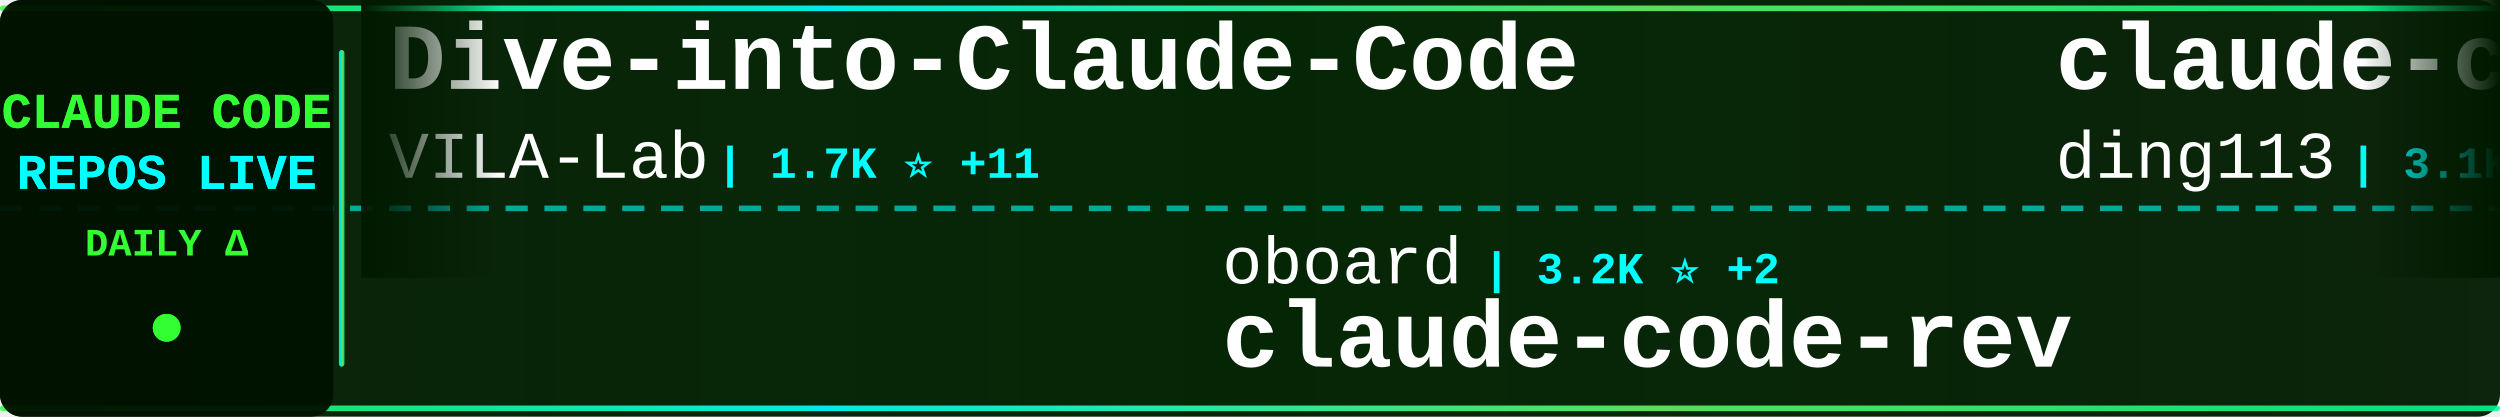
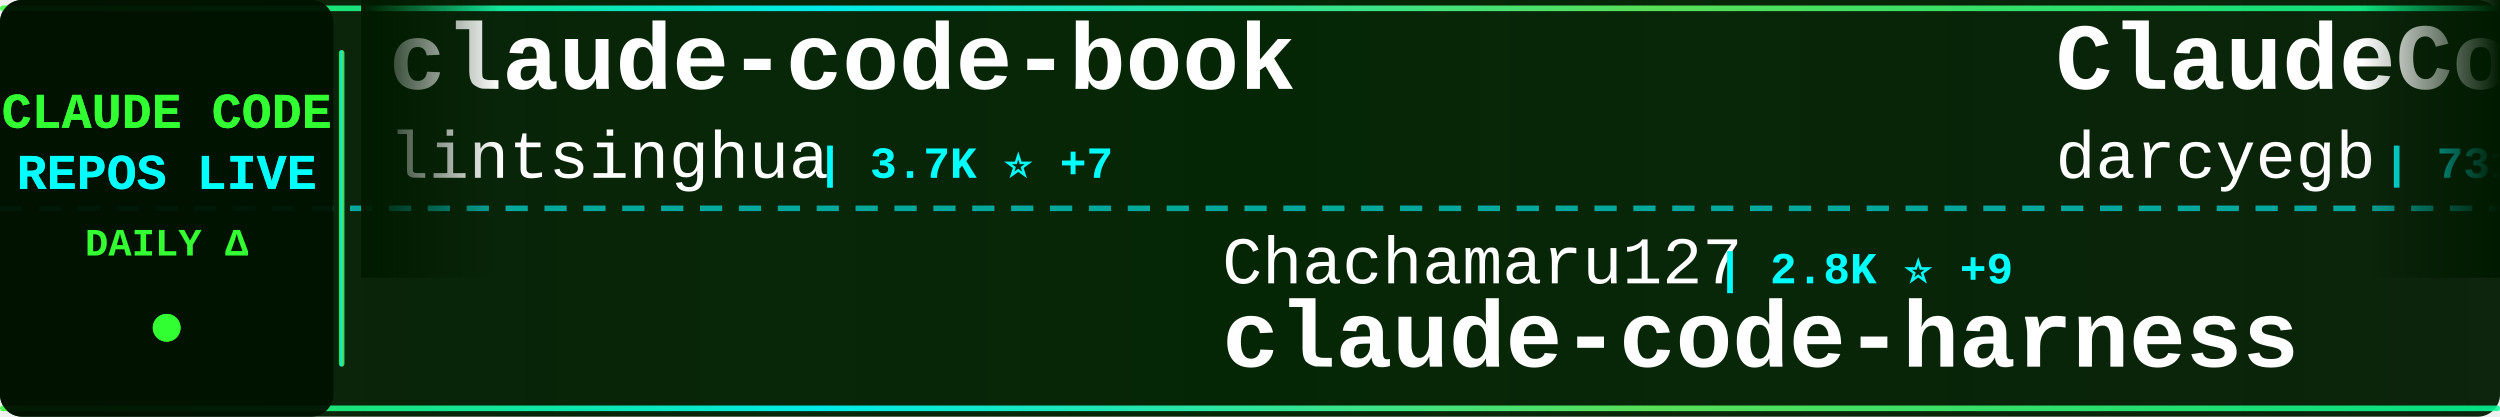
<svg xmlns="http://www.w3.org/2000/svg" width="900" height="150">
  <defs>
    <linearGradient id="tickerBg" x1="0%" y1="0%" x2="100%" y2="0%">
      <stop offset="0%" style="stop-color:#001a00;stop-opacity:0.95" />
      <stop offset="50%" style="stop-color:#002200;stop-opacity:0.98" />
      <stop offset="100%" style="stop-color:#001a00;stop-opacity:0.95" />
    </linearGradient>
    <linearGradient id="borderGrad" x1="0%" y1="0%" x2="100%" y2="0%">
      <stop offset="0%" style="stop-color:#33ff33;stop-opacity:0.85">
        <animate attributeName="stop-opacity" values="0.85;1;0.85" dur="2s" repeatCount="indefinite" />
      </stop>
      <stop offset="33%" style="stop-color:#00ffff;stop-opacity:0.9">
        <animate attributeName="stop-opacity" values="0.9;1;0.9" dur="2.2s" repeatCount="indefinite" />
      </stop>
      <stop offset="66%" style="stop-color:#66ff66;stop-opacity:0.85">
        <animate attributeName="stop-opacity" values="0.85;1;0.85" dur="1.8s" repeatCount="indefinite" />
      </stop>
      <stop offset="100%" style="stop-color:#00ff99;stop-opacity:0.85">
        <animate attributeName="stop-opacity" values="0.85;1;0.85" dur="2s" repeatCount="indefinite" />
      </stop>
    </linearGradient>
    <filter id="textGlow">
      <feGaussianBlur stdDeviation="0.1" result="coloredBlur" />
      <feMerge>
        <feMergeNode in="coloredBlur" />
        <feMergeNode in="SourceGraphic" />
      </feMerge>
    </filter>
    <filter id="metricGlow">
      <feGaussianBlur stdDeviation="0.2" result="coloredBlur" />
      <feMerge>
        <feMergeNode in="coloredBlur" />
        <feMergeNode in="SourceGraphic" />
      </feMerge>
    </filter>
    <linearGradient id="leftFade" x1="0%" y1="0%" x2="100%" y2="0%">
      <stop offset="0%" style="stop-color:#001a00;stop-opacity:1" />
      <stop offset="100%" style="stop-color:#001a00;stop-opacity:0" />
    </linearGradient>
    <linearGradient id="rightFade" x1="0%" y1="0%" x2="100%" y2="0%">
      <stop offset="0%" style="stop-color:#001a00;stop-opacity:0" />
      <stop offset="100%" style="stop-color:#001a00;stop-opacity:1" />
    </linearGradient>
  </defs>
  <rect width="900" height="150" fill="url(#tickerBg)" rx="8" />
  <rect x="0" y="2" width="900" height="2" fill="url(#borderGrad)" rx="1" />
  <rect x="0" y="146" width="900" height="2" fill="url(#borderGrad)" rx="1" />
  <line x1="0" y1="75" x2="900" y2="75" stroke="#00ffff" stroke-width="2" stroke-dasharray="8 6" opacity="0.6" />
  <rect x="0" y="0" width="120" height="150" fill="#001100" opacity="0.95" rx="8" />
  <text x="60" y="46" font-family="'Courier New', monospace" font-size="18" font-weight="bold" fill="#33ff33" text-anchor="middle" filter="url(#textGlow)">
    CLAUDE CODE
  </text>
  <text x="60" y="68" font-family="'Courier New', monospace" font-size="18" font-weight="bold" fill="#00ffff" text-anchor="middle" filter="url(#textGlow)">
    REPOS LIVE
  </text>
  <text x="60" y="92" font-family="'Courier New', monospace" font-size="14" font-weight="bold" fill="#33ff33" text-anchor="middle">
    DAILY Δ
  </text>
  <circle cx="60" cy="118" r="5" fill="#33ff33" filter="url(#metricGlow)">
    <animate attributeName="r" values="4;6;4" dur="1.5s" repeatCount="indefinite" />
    <animate attributeName="opacity" values="0.6;1;0.6" dur="1.5s" repeatCount="indefinite" />
  </circle>
  <rect x="122" y="18" width="2" height="114" fill="url(#borderGrad)" rx="1" />
  <clipPath id="tickerClip">
    <rect x="130" y="0" width="770" height="150" />
  </clipPath>
  <g clip-path="url(#tickerClip)">
    <g id="tickerItems">
      <animateTransform attributeName="transform" attributeType="XML" type="translate" from="0 0" to="-3000 0" dur="54s" repeatCount="indefinite" />
      <g transform="translate(0, 0)">
-         <text x="140" y="32" font-family="'Courier New', monospace" font-size="34" font-weight="bold" fill="#ffffff">Dive-into-Claude-Code</text>
-         <text x="140" y="64" font-family="'Courier New', monospace" font-size="24" font-weight="normal" fill="#ffffff" opacity="1.0">VILA-Lab</text>
-         <text x="258" y="64" font-family="'Courier New', monospace" font-size="16" font-weight="bold" fill="#00ffff"> | 1.7K ⭐ +11</text>
+         <text x="140" y="32" font-family="'Courier New', monospace" font-size="34" font-weight="bold" fill="#ffffff">claude-code-book</text>
+         <text x="140" y="64" font-family="'Courier New', monospace" font-size="24" font-weight="normal" fill="#ffffff" opacity="1.0">lintsinghua</text>
+         <text x="294" y="64" font-family="'Courier New', monospace" font-size="16" font-weight="bold" fill="#00ffff"> | 3.7K ⭐ +7</text>
      </g>
      <g transform="translate(300, 0)">
-         <text x="140" y="102" font-family="'Courier New', monospace" font-size="24" font-weight="normal" fill="#ffffff" opacity="1.0">oboard</text>
-         <text x="234" y="102" font-family="'Courier New', monospace" font-size="16" font-weight="bold" fill="#00ffff"> | 3.2K ⭐ +2</text>
-         <text x="140" y="132" font-family="'Courier New', monospace" font-size="34" font-weight="bold" fill="#ffffff">claude-code-rev</text>
+         <text x="140" y="102" font-family="'Courier New', monospace" font-size="24" font-weight="normal" fill="#ffffff" opacity="1.0">Chachamaru127</text>
+         <text x="318" y="102" font-family="'Courier New', monospace" font-size="16" font-weight="bold" fill="#00ffff"> | 2.8K ⭐ +9</text>
+         <text x="140" y="132" font-family="'Courier New', monospace" font-size="34" font-weight="bold" fill="#ffffff">claude-code-harness</text>
      </g>
      <g transform="translate(600, 0)">
-         <text x="140" y="32" font-family="'Courier New', monospace" font-size="34" font-weight="bold" fill="#ffffff">claude-code-hub</text>
-         <text x="140" y="64" font-family="'Courier New', monospace" font-size="24" font-weight="normal" fill="#ffffff" opacity="1.0">ding113</text>
-         <text x="246" y="64" font-family="'Courier New', monospace" font-size="16" font-weight="bold" fill="#00ffff"> | 3.1K ⭐ +7</text>
+         <text x="140" y="32" font-family="'Courier New', monospace" font-size="34" font-weight="bold" fill="#ffffff">ClaudeCodeAgents</text>
+         <text x="140" y="64" font-family="'Courier New', monospace" font-size="24" font-weight="normal" fill="#ffffff" opacity="1.0">darcyegb</text>
+         <text x="258" y="64" font-family="'Courier New', monospace" font-size="16" font-weight="bold" fill="#00ffff"> | 731 ⭐ +2</text>
      </g>
      <g transform="translate(900, 0)">
-         <text x="140" y="102" font-family="'Courier New', monospace" font-size="24" font-weight="normal" fill="#ffffff" opacity="1.0">anthropics</text>
-         <text x="282" y="102" font-family="'Courier New', monospace" font-size="16" font-weight="bold" fill="#00ffff"> | 8.1K ⭐ +9</text>
-         <text x="140" y="132" font-family="'Courier New', monospace" font-size="34" font-weight="bold" fill="#ffffff">claude-code-action</text>
+         <text x="140" y="102" font-family="'Courier New', monospace" font-size="24" font-weight="normal" fill="#ffffff" opacity="1.0">jeremylongshore</text>
+         <text x="342" y="102" font-family="'Courier New', monospace" font-size="16" font-weight="bold" fill="#00ffff"> | 2.4K ⭐ +4</text>
+         <text x="140" y="132" font-family="'Courier New', monospace" font-size="34" font-weight="bold" fill="#ffffff">claude-code-plugins-plus...</text>
      </g>
      <g transform="translate(1200, 0)">
-         <text x="140" y="32" font-family="'Courier New', monospace" font-size="34" font-weight="bold" fill="#ffffff">claude-code-source</text>
-         <text x="140" y="64" font-family="'Courier New', monospace" font-size="24" font-weight="normal" fill="#ffffff" opacity="1.0">hangsman</text>
-         <text x="258" y="64" font-family="'Courier New', monospace" font-size="16" font-weight="bold" fill="#00ffff"> | 787 ⭐ +1</text>
+         <text x="140" y="32" font-family="'Courier New', monospace" font-size="34" font-weight="bold" fill="#ffffff">claude-code-sourcemap</text>
+         <text x="140" y="64" font-family="'Courier New', monospace" font-size="24" font-weight="normal" fill="#ffffff" opacity="1.0">ChinaSiro</text>
+         <text x="270" y="64" font-family="'Courier New', monospace" font-size="16" font-weight="bold" fill="#00ffff"> | 9.4K ⭐ +8</text>
      </g>
      <g transform="translate(1500, 0)">
-         <text x="140" y="102" font-family="'Courier New', monospace" font-size="24" font-weight="normal" fill="#ffffff" opacity="1.0">zstmfhy</text>
-         <text x="246" y="102" font-family="'Courier New', monospace" font-size="16" font-weight="bold" fill="#00ffff"> | 190 ⭐</text>
+         <text x="140" y="102" font-family="'Courier New', monospace" font-size="24" font-weight="normal" fill="#ffffff" opacity="1.0">fazxes</text>
+         <text x="234" y="102" font-family="'Courier New', monospace" font-size="16" font-weight="bold" fill="#00ffff"> | 221 ⭐</text>
        <text x="140" y="132" font-family="'Courier New', monospace" font-size="34" font-weight="bold" fill="#ffffff">Claude-code</text>
      </g>
      <g transform="translate(1800, 0)">
-         <text x="140" y="32" font-family="'Courier New', monospace" font-size="34" font-weight="bold" fill="#ffffff">claude-code-router</text>
-         <text x="140" y="64" font-family="'Courier New', monospace" font-size="24" font-weight="normal" fill="#ffffff" opacity="1.0">musistudio</text>
-         <text x="282" y="64" font-family="'Courier New', monospace" font-size="16" font-weight="bold" fill="#00ffff"> | 35.1K ⭐ +24</text>
+         <text x="140" y="32" font-family="'Courier New', monospace" font-size="34" font-weight="bold" fill="#ffffff">Claude-code</text>
+         <text x="140" y="64" font-family="'Courier New', monospace" font-size="24" font-weight="normal" fill="#ffffff" opacity="1.0">zstmfhy</text>
+         <text x="246" y="64" font-family="'Courier New', monospace" font-size="16" font-weight="bold" fill="#00ffff"> | 190 ⭐</text>
      </g>
      <g transform="translate(2100, 0)">
-         <text x="140" y="102" font-family="'Courier New', monospace" font-size="24" font-weight="normal" fill="#ffffff" opacity="1.0">lintsinghua</text>
-         <text x="294" y="102" font-family="'Courier New', monospace" font-size="16" font-weight="bold" fill="#00ffff"> | 3.7K ⭐ +5</text>
-         <text x="140" y="132" font-family="'Courier New', monospace" font-size="34" font-weight="bold" fill="#ffffff">claude-code-book</text>
+         <text x="140" y="102" font-family="'Courier New', monospace" font-size="24" font-weight="normal" fill="#ffffff" opacity="1.0">ChrisWiles</text>
+         <text x="282" y="102" font-family="'Courier New', monospace" font-size="16" font-weight="bold" fill="#00ffff"> | 6.0K ⭐ +1</text>
+         <text x="140" y="132" font-family="'Courier New', monospace" font-size="34" font-weight="bold" fill="#ffffff">claude-code-showcase</text>
      </g>
      <g transform="translate(2400, 0)">
-         <text x="140" y="32" font-family="'Courier New', monospace" font-size="34" font-weight="bold" fill="#ffffff">Claude-Code-Usage-Monito...</text>
-         <text x="140" y="64" font-family="'Courier New', monospace" font-size="24" font-weight="normal" fill="#ffffff" opacity="1.0">Maciek-roboblog</text>
-         <text x="342" y="64" font-family="'Courier New', monospace" font-size="16" font-weight="bold" fill="#00ffff"> | 8.2K ⭐ +9</text>
+         <text x="140" y="32" font-family="'Courier New', monospace" font-size="34" font-weight="bold" fill="#ffffff">claude-code-security-rev...</text>
+         <text x="140" y="64" font-family="'Courier New', monospace" font-size="24" font-weight="normal" fill="#ffffff" opacity="1.0">anthropics</text>
+         <text x="282" y="64" font-family="'Courier New', monospace" font-size="16" font-weight="bold" fill="#00ffff"> | 5.3K ⭐ +9</text>
      </g>
      <g transform="translate(2700, 0)">
-         <text x="140" y="102" font-family="'Courier New', monospace" font-size="24" font-weight="normal" fill="#ffffff" opacity="1.0">mehmoodosman</text>
-         <text x="306" y="102" font-family="'Courier New', monospace" font-size="16" font-weight="bold" fill="#00ffff"> | 167 ⭐</text>
-         <text x="140" y="132" font-family="'Courier New', monospace" font-size="34" font-weight="bold" fill="#ffffff">claude-code</text>
+         <text x="140" y="102" font-family="'Courier New', monospace" font-size="24" font-weight="normal" fill="#ffffff" opacity="1.0">Maciek-roboblog</text>
+         <text x="342" y="102" font-family="'Courier New', monospace" font-size="16" font-weight="bold" fill="#00ffff"> | 8.2K ⭐ +6</text>
+         <text x="140" y="132" font-family="'Courier New', monospace" font-size="34" font-weight="bold" fill="#ffffff">Claude-Code-Usage-Monito...</text>
      </g>
      <g transform="translate(3000, 0)">
-         <text x="140" y="32" font-family="'Courier New', monospace" font-size="34" font-weight="bold" fill="#ffffff">Dive-into-Claude-Code</text>
-         <text x="140" y="64" font-family="'Courier New', monospace" font-size="24" font-weight="normal" fill="#ffffff" opacity="1.0">VILA-Lab</text>
-         <text x="258" y="64" font-family="'Courier New', monospace" font-size="16" font-weight="bold" fill="#00ffff"> | 1.7K ⭐ +11</text>
+         <text x="140" y="32" font-family="'Courier New', monospace" font-size="34" font-weight="bold" fill="#ffffff">claude-code-book</text>
+         <text x="140" y="64" font-family="'Courier New', monospace" font-size="24" font-weight="normal" fill="#ffffff" opacity="1.0">lintsinghua</text>
+         <text x="294" y="64" font-family="'Courier New', monospace" font-size="16" font-weight="bold" fill="#00ffff"> | 3.7K ⭐ +7</text>
      </g>
      <g transform="translate(3300, 0)">
-         <text x="140" y="102" font-family="'Courier New', monospace" font-size="24" font-weight="normal" fill="#ffffff" opacity="1.0">oboard</text>
-         <text x="234" y="102" font-family="'Courier New', monospace" font-size="16" font-weight="bold" fill="#00ffff"> | 3.2K ⭐ +2</text>
-         <text x="140" y="132" font-family="'Courier New', monospace" font-size="34" font-weight="bold" fill="#ffffff">claude-code-rev</text>
+         <text x="140" y="102" font-family="'Courier New', monospace" font-size="24" font-weight="normal" fill="#ffffff" opacity="1.0">Chachamaru127</text>
+         <text x="318" y="102" font-family="'Courier New', monospace" font-size="16" font-weight="bold" fill="#00ffff"> | 2.8K ⭐ +9</text>
+         <text x="140" y="132" font-family="'Courier New', monospace" font-size="34" font-weight="bold" fill="#ffffff">claude-code-harness</text>
      </g>
      <g transform="translate(3600, 0)">
-         <text x="140" y="32" font-family="'Courier New', monospace" font-size="34" font-weight="bold" fill="#ffffff">claude-code-hub</text>
-         <text x="140" y="64" font-family="'Courier New', monospace" font-size="24" font-weight="normal" fill="#ffffff" opacity="1.0">ding113</text>
-         <text x="246" y="64" font-family="'Courier New', monospace" font-size="16" font-weight="bold" fill="#00ffff"> | 3.1K ⭐ +7</text>
+         <text x="140" y="32" font-family="'Courier New', monospace" font-size="34" font-weight="bold" fill="#ffffff">ClaudeCodeAgents</text>
+         <text x="140" y="64" font-family="'Courier New', monospace" font-size="24" font-weight="normal" fill="#ffffff" opacity="1.0">darcyegb</text>
+         <text x="258" y="64" font-family="'Courier New', monospace" font-size="16" font-weight="bold" fill="#00ffff"> | 731 ⭐ +2</text>
      </g>
      <g transform="translate(3900, 0)">
-         <text x="140" y="102" font-family="'Courier New', monospace" font-size="24" font-weight="normal" fill="#ffffff" opacity="1.0">anthropics</text>
-         <text x="282" y="102" font-family="'Courier New', monospace" font-size="16" font-weight="bold" fill="#00ffff"> | 8.1K ⭐ +9</text>
-         <text x="140" y="132" font-family="'Courier New', monospace" font-size="34" font-weight="bold" fill="#ffffff">claude-code-action</text>
+         <text x="140" y="102" font-family="'Courier New', monospace" font-size="24" font-weight="normal" fill="#ffffff" opacity="1.0">jeremylongshore</text>
+         <text x="342" y="102" font-family="'Courier New', monospace" font-size="16" font-weight="bold" fill="#00ffff"> | 2.4K ⭐ +4</text>
+         <text x="140" y="132" font-family="'Courier New', monospace" font-size="34" font-weight="bold" fill="#ffffff">claude-code-plugins-plus...</text>
      </g>
    </g>
  </g>
  <rect x="130" y="0" width="50" height="100" fill="url(#leftFade)" />
  <rect x="850" y="0" width="50" height="100" fill="url(#rightFade)" />
</svg>
